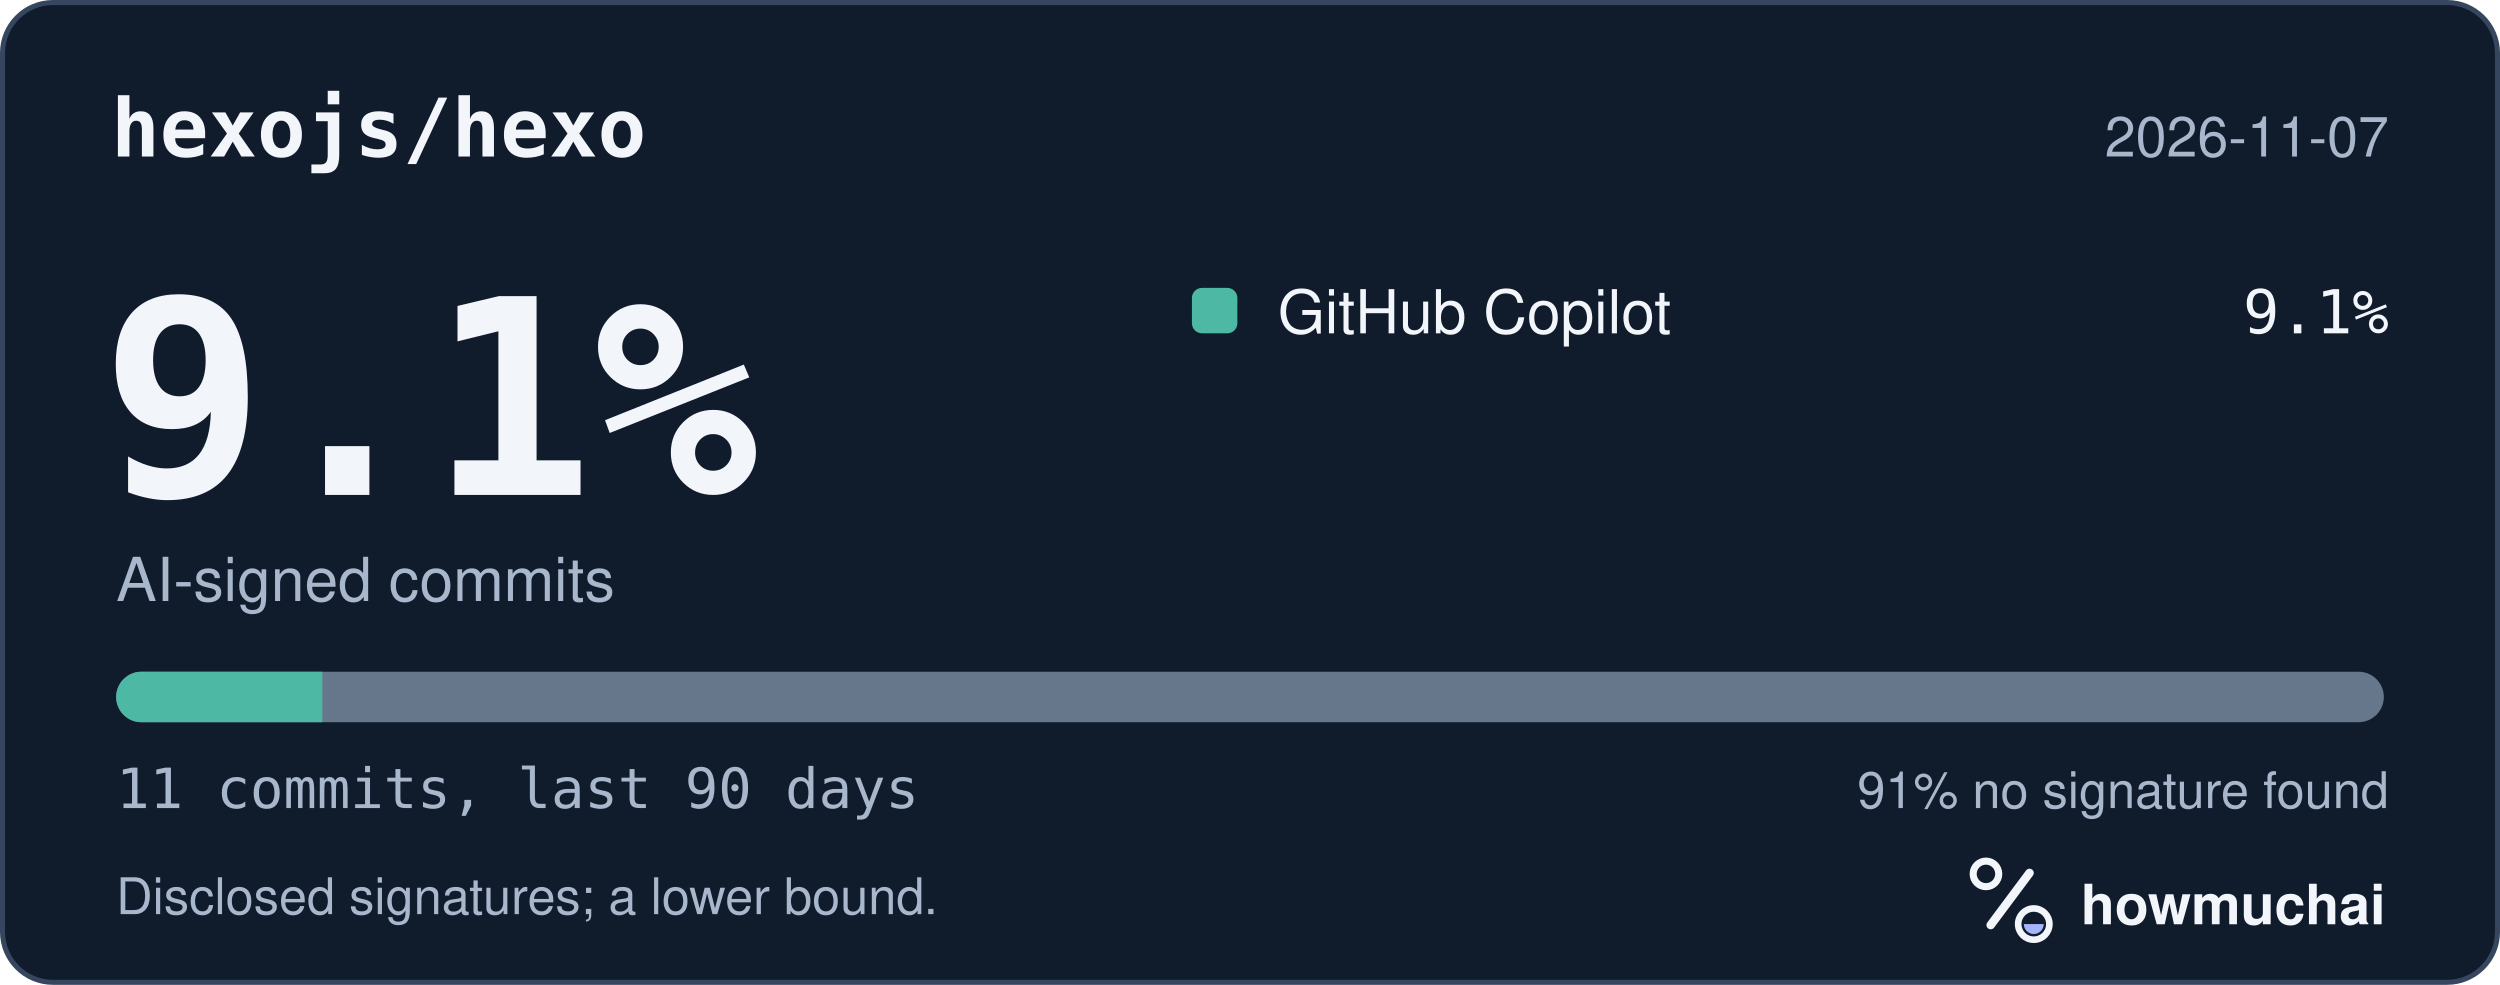
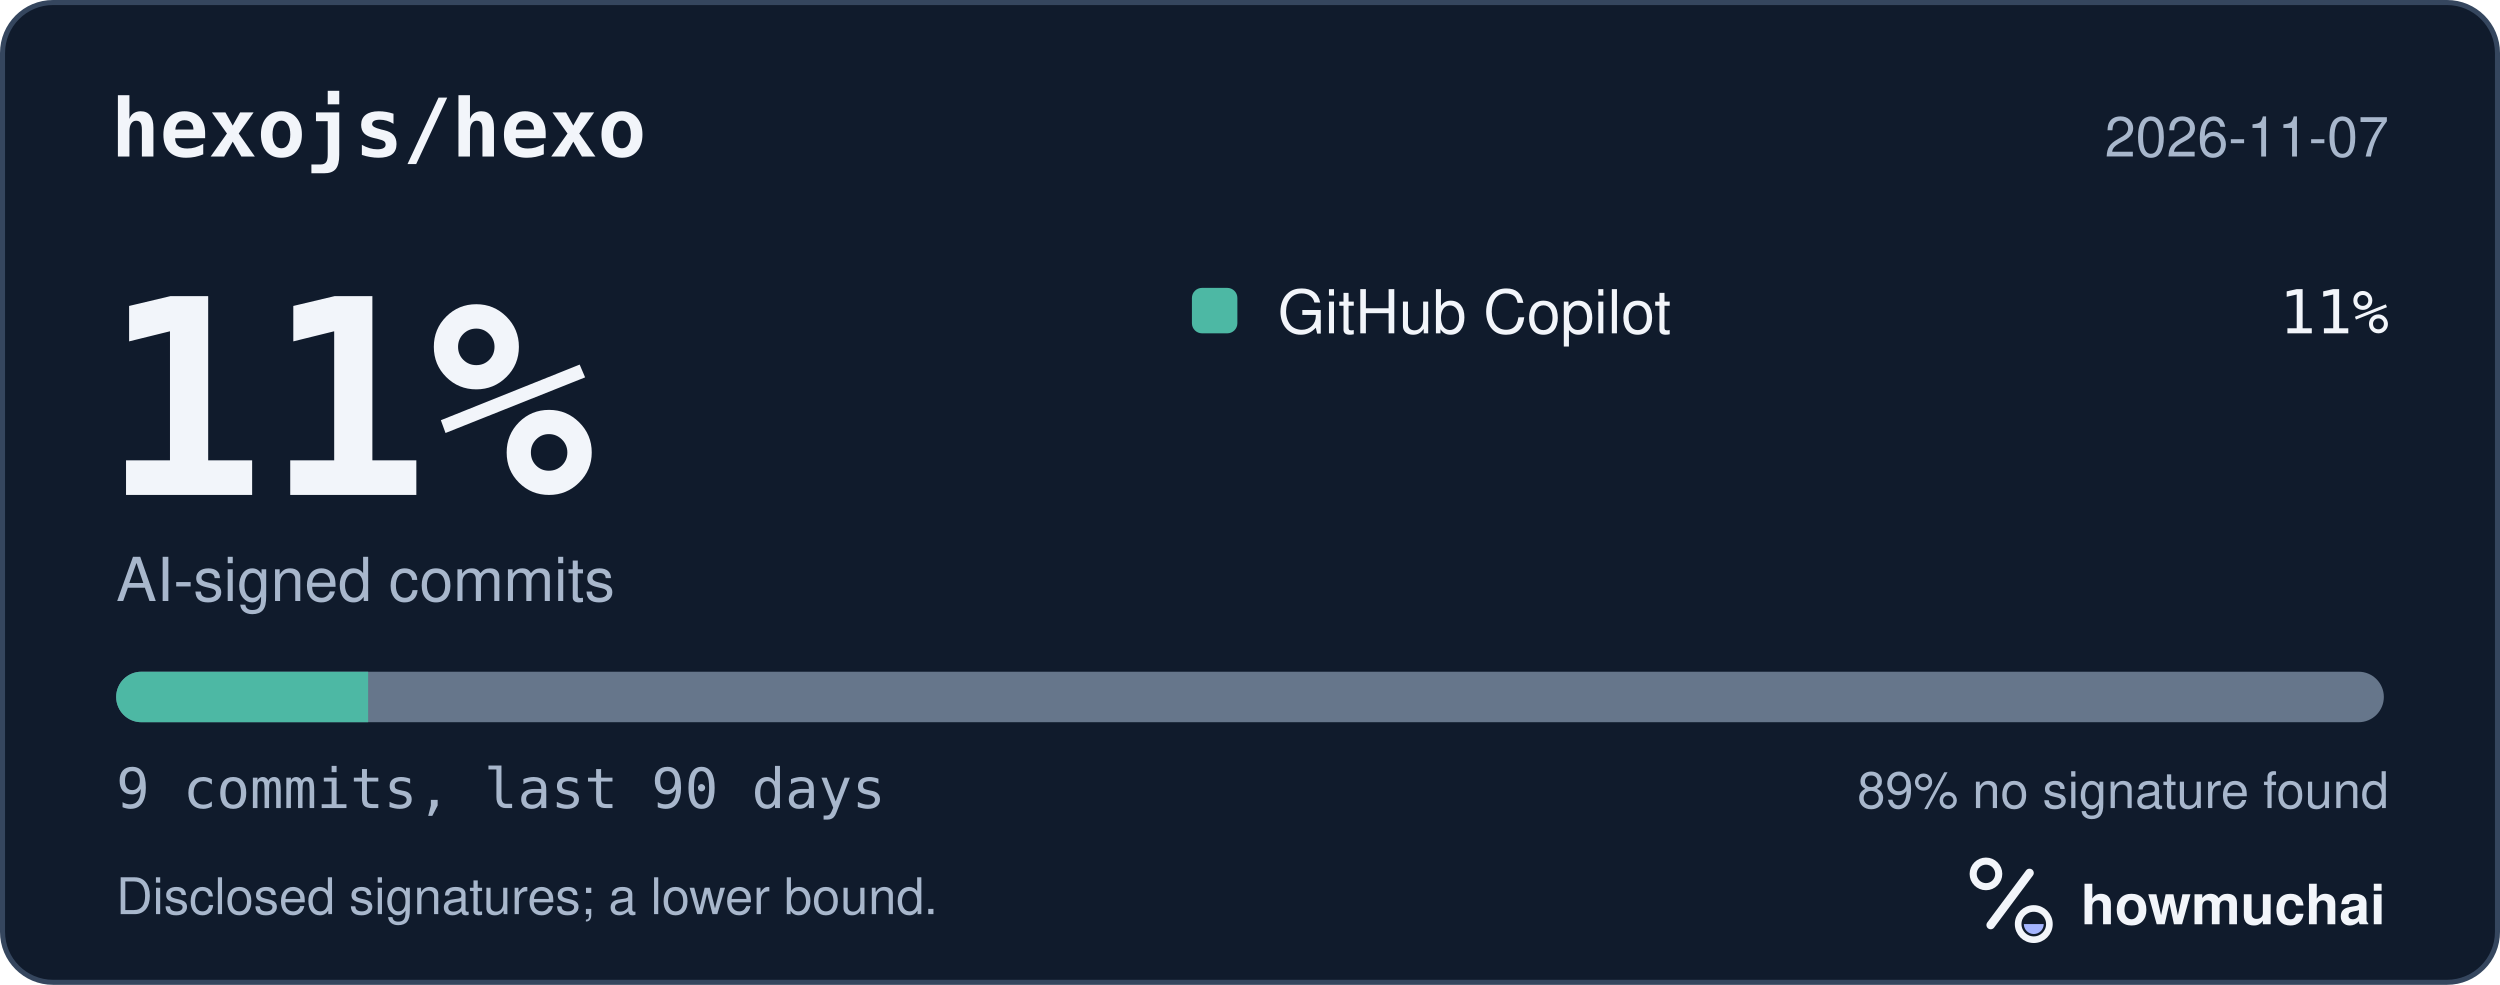
<svg xmlns="http://www.w3.org/2000/svg" width="495" height="195" viewBox="0 0 495 195" role="img" aria-labelledby="hm-t hm-d">
  <rect x="0.5" y="0.5" width="494" height="194" rx="10" fill="#101B2C" stroke="#35465E" />
  <text x="22" y="31" fill="#F2F5FA" font-family="ui-monospace, SF Mono, Menlo, Consolas, IBM Plex Mono, monospace" font-size="16" font-weight="600">hexojs/hexo</text>
  <text x="473" y="31" fill="#A8B7CC" font-family="-apple-system, BlinkMacSystemFont, Segoe UI, Helvetica, Arial, Fira Sans, sans-serif" font-size="11" text-anchor="end">2026-11-07</text>
-   <text x="20" y="98" fill="#F2F5FA" font-family="ui-monospace, SF Mono, Menlo, Consolas, IBM Plex Mono, monospace" font-size="54" font-weight="700">9.1%</text>
+   <text x="20" y="98" fill="#F2F5FA" font-family="ui-monospace, SF Mono, Menlo, Consolas, IBM Plex Mono, monospace" font-size="54" font-weight="700">11%</text>
  <text x="23" y="119" fill="#A8B7CC" font-family="-apple-system, BlinkMacSystemFont, Segoe UI, Helvetica, Arial, Fira Sans, sans-serif" font-size="12">AI-signed commits</text>
  <rect x="236" y="57" width="9" height="9" rx="2" fill="#4DB8A4" />
  <text x="253" y="66" fill="#F2F5FA" font-family="-apple-system, BlinkMacSystemFont, Segoe UI, Helvetica, Arial, Fira Sans, sans-serif" font-size="12">GitHub Copilot</text>
-   <text x="473" y="66" fill="#F2F5FA" font-family="ui-monospace, SF Mono, Menlo, Consolas, IBM Plex Mono, monospace" font-size="12" text-anchor="end">9.1%</text>
+   <text x="473" y="66" fill="#F2F5FA" font-family="ui-monospace, SF Mono, Menlo, Consolas, IBM Plex Mono, monospace" font-size="12" text-anchor="end">11%</text>
  <defs>
    <clipPath id="hm-bar">
      <rect x="23" y="133" width="449" height="10" rx="5" />
    </clipPath>
  </defs>
  <rect x="23" y="133" width="449" height="10" rx="5" fill="#66768B" />
  <g clip-path="url(#hm-bar)">
-     <rect x="23.00" y="133" width="40.82" height="10" fill="#4DB8A4" />
+     <rect x="23.00" y="133" width="49.89" height="10" fill="#4DB8A4" />
  </g>
-   <text x="23" y="160" fill="#A8B7CC" font-family="ui-monospace, SF Mono, Menlo, Consolas, IBM Plex Mono, monospace" font-size="11">11 commits, last 90 days</text>
-   <text x="473" y="160" fill="#A8B7CC" font-family="-apple-system, BlinkMacSystemFont, Segoe UI, Helvetica, Arial, Fira Sans, sans-serif" font-size="10" text-anchor="end">91% no signature found</text>
+   <text x="23" y="160" fill="#A8B7CC" font-family="ui-monospace, SF Mono, Menlo, Consolas, IBM Plex Mono, monospace" font-size="11">9 commits, last 90 days</text>
+   <text x="473" y="160" fill="#A8B7CC" font-family="-apple-system, BlinkMacSystemFont, Segoe UI, Helvetica, Arial, Fira Sans, sans-serif" font-size="10" text-anchor="end">89% no signature found</text>
  <text x="23" y="181" fill="#A8B7CC" font-family="-apple-system, BlinkMacSystemFont, Segoe UI, Helvetica, Arial, Fira Sans, sans-serif" font-size="10">Disclosed signatures; a lower bound.</text>
  <g transform="translate(386 166) scale(0.046875)">
    <circle cx="154" cy="150" r="54" fill="none" stroke="#F2F5FA" stroke-width="30" />
    <path d="M174 366 338 146" fill="none" stroke="#F2F5FA" stroke-width="36" stroke-linecap="round" />
    <circle cx="356" cy="362" r="66" fill="none" stroke="#F2F5FA" stroke-width="28" />
    <path d="M314 362a42 42 0 0 0 84 0Z" fill="#A4B5FF" />
  </g>
  <text x="412" y="183" fill="#F2F5FA" font-family="-apple-system, BlinkMacSystemFont, Segoe UI, Helvetica, Arial, Fira Sans, sans-serif" font-size="11" font-weight="650">howmuchai</text>
</svg>
